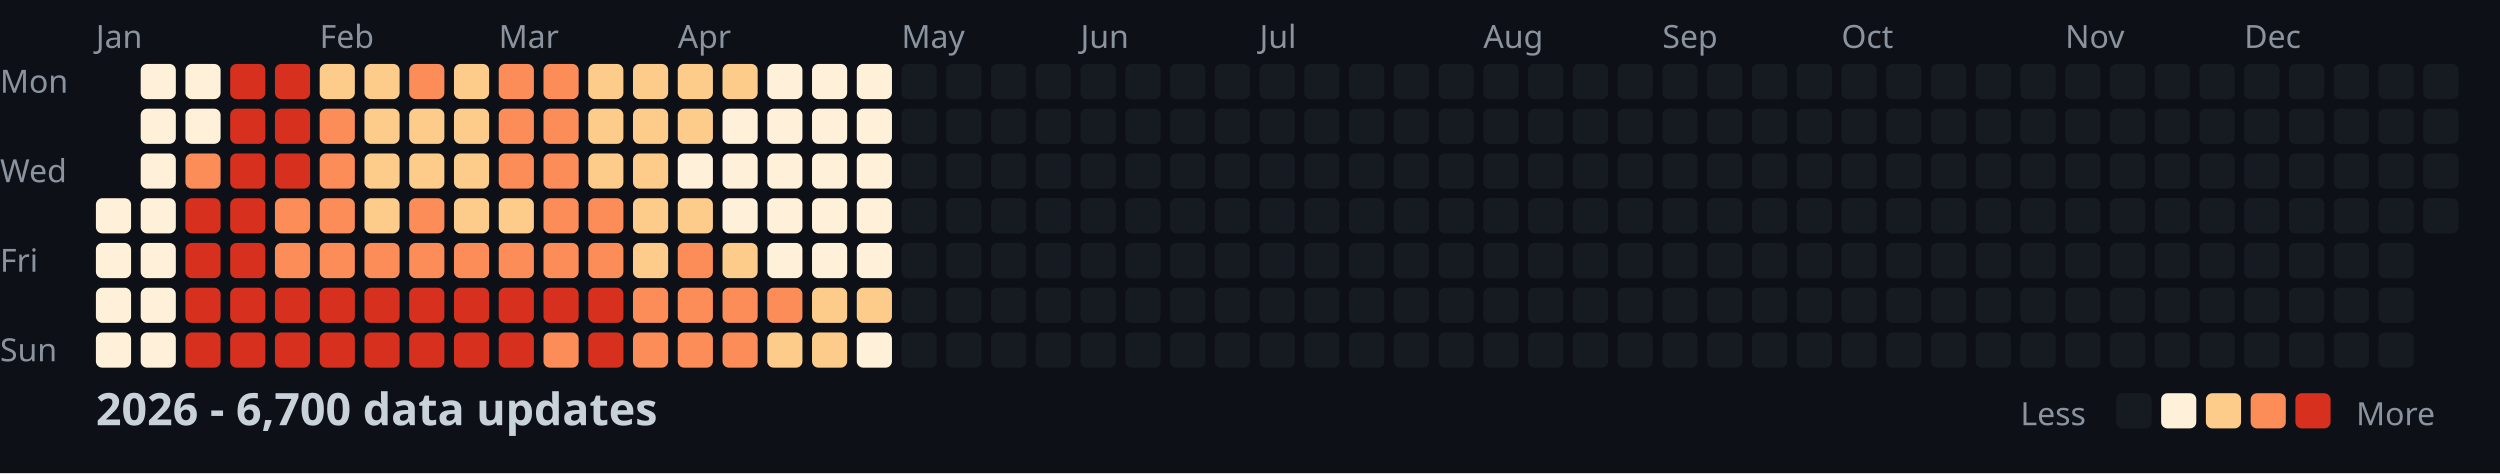
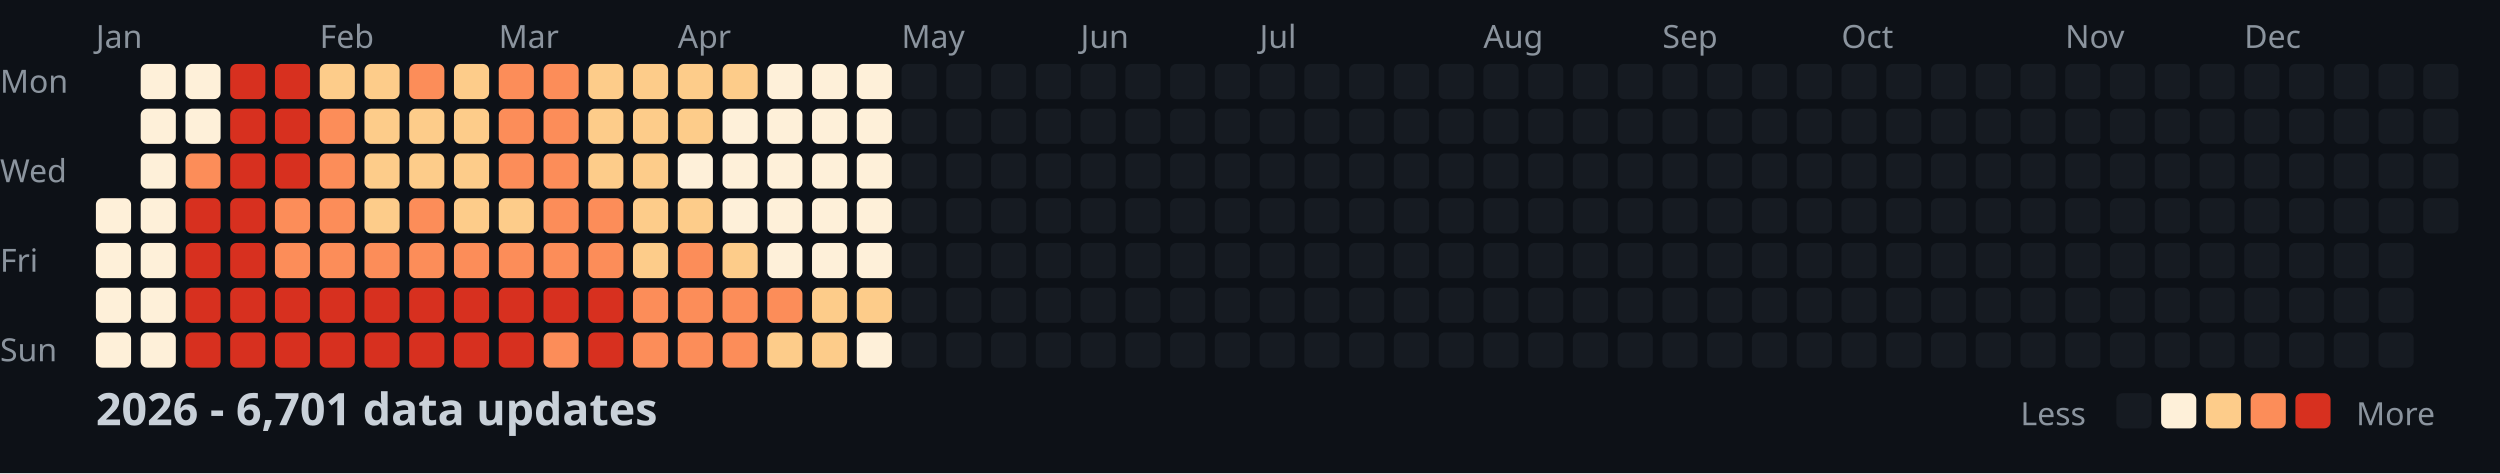
<svg xmlns="http://www.w3.org/2000/svg" width="782" height="148">
  <style>
    .month { font: 10px sans-serif; fill: #8b949e; }
    .day { font: 10px sans-serif; fill: #8b949e; }
    .title { font: bold 14px sans-serif; fill: #c9d1d9; }
    .legend { font: 10px sans-serif; fill: #8b949e; }
  </style>
  <rect width="100%" height="100%" fill="#0d1117" />
  <text x="0" y="29" class="day">Mon</text>
  <text x="0" y="57" class="day">Wed</text>
  <text x="0" y="85" class="day">Fri</text>
  <text x="0" y="113" class="day">Sun</text>
  <text x="30" y="15" class="month">Jan</text>
  <text x="100" y="15" class="month">Feb</text>
  <text x="156" y="15" class="month">Mar</text>
  <text x="212" y="15" class="month">Apr</text>
  <text x="282" y="15" class="month">May</text>
  <text x="338" y="15" class="month">Jun</text>
  <text x="394" y="15" class="month">Jul</text>
  <text x="464" y="15" class="month">Aug</text>
  <text x="520" y="15" class="month">Sep</text>
  <text x="576" y="15" class="month">Oct</text>
  <text x="646" y="15" class="month">Nov</text>
  <text x="702" y="15" class="month">Dec</text>
  <rect x="30" y="62" width="11" height="11" fill="#fef0d9" rx="2" />
  <rect x="30" y="76" width="11" height="11" fill="#fef0d9" rx="2" />
  <rect x="30" y="90" width="11" height="11" fill="#fef0d9" rx="2" />
  <rect x="30" y="104" width="11" height="11" fill="#fef0d9" rx="2" />
  <rect x="44" y="20" width="11" height="11" fill="#fef0d9" rx="2" />
  <rect x="44" y="34" width="11" height="11" fill="#fef0d9" rx="2" />
  <rect x="44" y="48" width="11" height="11" fill="#fef0d9" rx="2" />
  <rect x="44" y="62" width="11" height="11" fill="#fef0d9" rx="2" />
  <rect x="44" y="76" width="11" height="11" fill="#fef0d9" rx="2" />
  <rect x="44" y="90" width="11" height="11" fill="#fef0d9" rx="2" />
  <rect x="44" y="104" width="11" height="11" fill="#fef0d9" rx="2" />
  <rect x="58" y="20" width="11" height="11" fill="#fef0d9" rx="2" />
  <rect x="58" y="34" width="11" height="11" fill="#fef0d9" rx="2" />
  <rect x="58" y="48" width="11" height="11" fill="#fc8d59" rx="2" />
  <rect x="58" y="62" width="11" height="11" fill="#d7301f" rx="2" />
  <rect x="58" y="76" width="11" height="11" fill="#d7301f" rx="2" />
  <rect x="58" y="90" width="11" height="11" fill="#d7301f" rx="2" />
  <rect x="58" y="104" width="11" height="11" fill="#d7301f" rx="2" />
  <rect x="72" y="20" width="11" height="11" fill="#d7301f" rx="2" />
  <rect x="72" y="34" width="11" height="11" fill="#d7301f" rx="2" />
  <rect x="72" y="48" width="11" height="11" fill="#d7301f" rx="2" />
  <rect x="72" y="62" width="11" height="11" fill="#d7301f" rx="2" />
  <rect x="72" y="76" width="11" height="11" fill="#d7301f" rx="2" />
  <rect x="72" y="90" width="11" height="11" fill="#d7301f" rx="2" />
  <rect x="72" y="104" width="11" height="11" fill="#d7301f" rx="2" />
  <rect x="86" y="20" width="11" height="11" fill="#d7301f" rx="2" />
  <rect x="86" y="34" width="11" height="11" fill="#d7301f" rx="2" />
  <rect x="86" y="48" width="11" height="11" fill="#d7301f" rx="2" />
  <rect x="86" y="62" width="11" height="11" fill="#fc8d59" rx="2" />
  <rect x="86" y="76" width="11" height="11" fill="#fc8d59" rx="2" />
  <rect x="86" y="90" width="11" height="11" fill="#d7301f" rx="2" />
  <rect x="86" y="104" width="11" height="11" fill="#d7301f" rx="2" />
  <rect x="100" y="20" width="11" height="11" fill="#fdcc8a" rx="2" />
  <rect x="100" y="34" width="11" height="11" fill="#fc8d59" rx="2" />
  <rect x="100" y="48" width="11" height="11" fill="#fc8d59" rx="2" />
  <rect x="100" y="62" width="11" height="11" fill="#fc8d59" rx="2" />
  <rect x="100" y="76" width="11" height="11" fill="#fc8d59" rx="2" />
  <rect x="100" y="90" width="11" height="11" fill="#d7301f" rx="2" />
  <rect x="100" y="104" width="11" height="11" fill="#d7301f" rx="2" />
  <rect x="114" y="20" width="11" height="11" fill="#fdcc8a" rx="2" />
  <rect x="114" y="34" width="11" height="11" fill="#fdcc8a" rx="2" />
  <rect x="114" y="48" width="11" height="11" fill="#fdcc8a" rx="2" />
  <rect x="114" y="62" width="11" height="11" fill="#fdcc8a" rx="2" />
  <rect x="114" y="76" width="11" height="11" fill="#fc8d59" rx="2" />
  <rect x="114" y="90" width="11" height="11" fill="#d7301f" rx="2" />
  <rect x="114" y="104" width="11" height="11" fill="#d7301f" rx="2" />
  <rect x="128" y="20" width="11" height="11" fill="#fc8d59" rx="2" />
  <rect x="128" y="34" width="11" height="11" fill="#fdcc8a" rx="2" />
  <rect x="128" y="48" width="11" height="11" fill="#fdcc8a" rx="2" />
  <rect x="128" y="62" width="11" height="11" fill="#fc8d59" rx="2" />
  <rect x="128" y="76" width="11" height="11" fill="#fc8d59" rx="2" />
  <rect x="128" y="90" width="11" height="11" fill="#d7301f" rx="2" />
  <rect x="128" y="104" width="11" height="11" fill="#d7301f" rx="2" />
  <rect x="142" y="20" width="11" height="11" fill="#fdcc8a" rx="2" />
  <rect x="142" y="34" width="11" height="11" fill="#fdcc8a" rx="2" />
  <rect x="142" y="48" width="11" height="11" fill="#fdcc8a" rx="2" />
  <rect x="142" y="62" width="11" height="11" fill="#fdcc8a" rx="2" />
  <rect x="142" y="76" width="11" height="11" fill="#fc8d59" rx="2" />
  <rect x="142" y="90" width="11" height="11" fill="#d7301f" rx="2" />
  <rect x="142" y="104" width="11" height="11" fill="#d7301f" rx="2" />
  <rect x="156" y="20" width="11" height="11" fill="#fc8d59" rx="2" />
  <rect x="156" y="34" width="11" height="11" fill="#fc8d59" rx="2" />
  <rect x="156" y="48" width="11" height="11" fill="#fc8d59" rx="2" />
  <rect x="156" y="62" width="11" height="11" fill="#fdcc8a" rx="2" />
  <rect x="156" y="76" width="11" height="11" fill="#fc8d59" rx="2" />
  <rect x="156" y="90" width="11" height="11" fill="#d7301f" rx="2" />
  <rect x="156" y="104" width="11" height="11" fill="#d7301f" rx="2" />
  <rect x="170" y="20" width="11" height="11" fill="#fc8d59" rx="2" />
  <rect x="170" y="34" width="11" height="11" fill="#fc8d59" rx="2" />
  <rect x="170" y="48" width="11" height="11" fill="#fc8d59" rx="2" />
  <rect x="170" y="62" width="11" height="11" fill="#fc8d59" rx="2" />
  <rect x="170" y="76" width="11" height="11" fill="#fc8d59" rx="2" />
  <rect x="170" y="90" width="11" height="11" fill="#d7301f" rx="2" />
  <rect x="170" y="104" width="11" height="11" fill="#fc8d59" rx="2" />
  <rect x="184" y="20" width="11" height="11" fill="#fdcc8a" rx="2" />
  <rect x="184" y="34" width="11" height="11" fill="#fdcc8a" rx="2" />
  <rect x="184" y="48" width="11" height="11" fill="#fdcc8a" rx="2" />
  <rect x="184" y="62" width="11" height="11" fill="#fc8d59" rx="2" />
  <rect x="184" y="76" width="11" height="11" fill="#fc8d59" rx="2" />
  <rect x="184" y="90" width="11" height="11" fill="#d7301f" rx="2" />
  <rect x="184" y="104" width="11" height="11" fill="#d7301f" rx="2" />
  <rect x="198" y="20" width="11" height="11" fill="#fdcc8a" rx="2" />
  <rect x="198" y="34" width="11" height="11" fill="#fdcc8a" rx="2" />
  <rect x="198" y="48" width="11" height="11" fill="#fdcc8a" rx="2" />
  <rect x="198" y="62" width="11" height="11" fill="#fdcc8a" rx="2" />
  <rect x="198" y="76" width="11" height="11" fill="#fdcc8a" rx="2" />
  <rect x="198" y="90" width="11" height="11" fill="#fc8d59" rx="2" />
  <rect x="198" y="104" width="11" height="11" fill="#fc8d59" rx="2" />
  <rect x="212" y="20" width="11" height="11" fill="#fdcc8a" rx="2" />
  <rect x="212" y="34" width="11" height="11" fill="#fdcc8a" rx="2" />
  <rect x="212" y="48" width="11" height="11" fill="#fef0d9" rx="2" />
  <rect x="212" y="62" width="11" height="11" fill="#fdcc8a" rx="2" />
  <rect x="212" y="76" width="11" height="11" fill="#fc8d59" rx="2" />
  <rect x="212" y="90" width="11" height="11" fill="#fc8d59" rx="2" />
  <rect x="212" y="104" width="11" height="11" fill="#fc8d59" rx="2" />
  <rect x="226" y="20" width="11" height="11" fill="#fdcc8a" rx="2" />
  <rect x="226" y="34" width="11" height="11" fill="#fef0d9" rx="2" />
  <rect x="226" y="48" width="11" height="11" fill="#fef0d9" rx="2" />
  <rect x="226" y="62" width="11" height="11" fill="#fef0d9" rx="2" />
  <rect x="226" y="76" width="11" height="11" fill="#fdcc8a" rx="2" />
  <rect x="226" y="90" width="11" height="11" fill="#fc8d59" rx="2" />
  <rect x="226" y="104" width="11" height="11" fill="#fc8d59" rx="2" />
  <rect x="240" y="20" width="11" height="11" fill="#fef0d9" rx="2" />
  <rect x="240" y="34" width="11" height="11" fill="#fef0d9" rx="2" />
  <rect x="240" y="48" width="11" height="11" fill="#fef0d9" rx="2" />
  <rect x="240" y="62" width="11" height="11" fill="#fef0d9" rx="2" />
  <rect x="240" y="76" width="11" height="11" fill="#fef0d9" rx="2" />
  <rect x="240" y="90" width="11" height="11" fill="#fc8d59" rx="2" />
  <rect x="240" y="104" width="11" height="11" fill="#fdcc8a" rx="2" />
  <rect x="254" y="20" width="11" height="11" fill="#fef0d9" rx="2" />
  <rect x="254" y="34" width="11" height="11" fill="#fef0d9" rx="2" />
  <rect x="254" y="48" width="11" height="11" fill="#fef0d9" rx="2" />
  <rect x="254" y="62" width="11" height="11" fill="#fef0d9" rx="2" />
  <rect x="254" y="76" width="11" height="11" fill="#fef0d9" rx="2" />
  <rect x="254" y="90" width="11" height="11" fill="#fdcc8a" rx="2" />
  <rect x="254" y="104" width="11" height="11" fill="#fdcc8a" rx="2" />
  <rect x="268" y="20" width="11" height="11" fill="#fef0d9" rx="2" />
  <rect x="268" y="34" width="11" height="11" fill="#fef0d9" rx="2" />
  <rect x="268" y="48" width="11" height="11" fill="#fef0d9" rx="2" />
  <rect x="268" y="62" width="11" height="11" fill="#fef0d9" rx="2" />
  <rect x="268" y="76" width="11" height="11" fill="#fef0d9" rx="2" />
  <rect x="268" y="90" width="11" height="11" fill="#fdcc8a" rx="2" />
  <rect x="268" y="104" width="11" height="11" fill="#fef0d9" rx="2" />
  <rect x="282" y="20" width="11" height="11" fill="#161b22" rx="2" />
  <rect x="282" y="34" width="11" height="11" fill="#161b22" rx="2" />
  <rect x="282" y="48" width="11" height="11" fill="#161b22" rx="2" />
  <rect x="282" y="62" width="11" height="11" fill="#161b22" rx="2" />
  <rect x="282" y="76" width="11" height="11" fill="#161b22" rx="2" />
  <rect x="282" y="90" width="11" height="11" fill="#161b22" rx="2" />
  <rect x="282" y="104" width="11" height="11" fill="#161b22" rx="2" />
  <rect x="296" y="20" width="11" height="11" fill="#161b22" rx="2" />
  <rect x="296" y="34" width="11" height="11" fill="#161b22" rx="2" />
  <rect x="296" y="48" width="11" height="11" fill="#161b22" rx="2" />
  <rect x="296" y="62" width="11" height="11" fill="#161b22" rx="2" />
  <rect x="296" y="76" width="11" height="11" fill="#161b22" rx="2" />
  <rect x="296" y="90" width="11" height="11" fill="#161b22" rx="2" />
  <rect x="296" y="104" width="11" height="11" fill="#161b22" rx="2" />
  <rect x="310" y="20" width="11" height="11" fill="#161b22" rx="2" />
  <rect x="310" y="34" width="11" height="11" fill="#161b22" rx="2" />
  <rect x="310" y="48" width="11" height="11" fill="#161b22" rx="2" />
  <rect x="310" y="62" width="11" height="11" fill="#161b22" rx="2" />
  <rect x="310" y="76" width="11" height="11" fill="#161b22" rx="2" />
  <rect x="310" y="90" width="11" height="11" fill="#161b22" rx="2" />
  <rect x="310" y="104" width="11" height="11" fill="#161b22" rx="2" />
  <rect x="324" y="20" width="11" height="11" fill="#161b22" rx="2" />
  <rect x="324" y="34" width="11" height="11" fill="#161b22" rx="2" />
  <rect x="324" y="48" width="11" height="11" fill="#161b22" rx="2" />
  <rect x="324" y="62" width="11" height="11" fill="#161b22" rx="2" />
  <rect x="324" y="76" width="11" height="11" fill="#161b22" rx="2" />
  <rect x="324" y="90" width="11" height="11" fill="#161b22" rx="2" />
  <rect x="324" y="104" width="11" height="11" fill="#161b22" rx="2" />
  <rect x="338" y="20" width="11" height="11" fill="#161b22" rx="2" />
  <rect x="338" y="34" width="11" height="11" fill="#161b22" rx="2" />
  <rect x="338" y="48" width="11" height="11" fill="#161b22" rx="2" />
  <rect x="338" y="62" width="11" height="11" fill="#161b22" rx="2" />
  <rect x="338" y="76" width="11" height="11" fill="#161b22" rx="2" />
  <rect x="338" y="90" width="11" height="11" fill="#161b22" rx="2" />
  <rect x="338" y="104" width="11" height="11" fill="#161b22" rx="2" />
  <rect x="352" y="20" width="11" height="11" fill="#161b22" rx="2" />
  <rect x="352" y="34" width="11" height="11" fill="#161b22" rx="2" />
  <rect x="352" y="48" width="11" height="11" fill="#161b22" rx="2" />
  <rect x="352" y="62" width="11" height="11" fill="#161b22" rx="2" />
  <rect x="352" y="76" width="11" height="11" fill="#161b22" rx="2" />
  <rect x="352" y="90" width="11" height="11" fill="#161b22" rx="2" />
  <rect x="352" y="104" width="11" height="11" fill="#161b22" rx="2" />
  <rect x="366" y="20" width="11" height="11" fill="#161b22" rx="2" />
  <rect x="366" y="34" width="11" height="11" fill="#161b22" rx="2" />
  <rect x="366" y="48" width="11" height="11" fill="#161b22" rx="2" />
  <rect x="366" y="62" width="11" height="11" fill="#161b22" rx="2" />
  <rect x="366" y="76" width="11" height="11" fill="#161b22" rx="2" />
  <rect x="366" y="90" width="11" height="11" fill="#161b22" rx="2" />
  <rect x="366" y="104" width="11" height="11" fill="#161b22" rx="2" />
  <rect x="380" y="20" width="11" height="11" fill="#161b22" rx="2" />
  <rect x="380" y="34" width="11" height="11" fill="#161b22" rx="2" />
  <rect x="380" y="48" width="11" height="11" fill="#161b22" rx="2" />
  <rect x="380" y="62" width="11" height="11" fill="#161b22" rx="2" />
  <rect x="380" y="76" width="11" height="11" fill="#161b22" rx="2" />
  <rect x="380" y="90" width="11" height="11" fill="#161b22" rx="2" />
  <rect x="380" y="104" width="11" height="11" fill="#161b22" rx="2" />
  <rect x="394" y="20" width="11" height="11" fill="#161b22" rx="2" />
  <rect x="394" y="34" width="11" height="11" fill="#161b22" rx="2" />
  <rect x="394" y="48" width="11" height="11" fill="#161b22" rx="2" />
  <rect x="394" y="62" width="11" height="11" fill="#161b22" rx="2" />
  <rect x="394" y="76" width="11" height="11" fill="#161b22" rx="2" />
  <rect x="394" y="90" width="11" height="11" fill="#161b22" rx="2" />
  <rect x="394" y="104" width="11" height="11" fill="#161b22" rx="2" />
  <rect x="408" y="20" width="11" height="11" fill="#161b22" rx="2" />
  <rect x="408" y="34" width="11" height="11" fill="#161b22" rx="2" />
  <rect x="408" y="48" width="11" height="11" fill="#161b22" rx="2" />
  <rect x="408" y="62" width="11" height="11" fill="#161b22" rx="2" />
  <rect x="408" y="76" width="11" height="11" fill="#161b22" rx="2" />
  <rect x="408" y="90" width="11" height="11" fill="#161b22" rx="2" />
  <rect x="408" y="104" width="11" height="11" fill="#161b22" rx="2" />
  <rect x="422" y="20" width="11" height="11" fill="#161b22" rx="2" />
  <rect x="422" y="34" width="11" height="11" fill="#161b22" rx="2" />
  <rect x="422" y="48" width="11" height="11" fill="#161b22" rx="2" />
  <rect x="422" y="62" width="11" height="11" fill="#161b22" rx="2" />
  <rect x="422" y="76" width="11" height="11" fill="#161b22" rx="2" />
  <rect x="422" y="90" width="11" height="11" fill="#161b22" rx="2" />
  <rect x="422" y="104" width="11" height="11" fill="#161b22" rx="2" />
  <rect x="436" y="20" width="11" height="11" fill="#161b22" rx="2" />
  <rect x="436" y="34" width="11" height="11" fill="#161b22" rx="2" />
  <rect x="436" y="48" width="11" height="11" fill="#161b22" rx="2" />
  <rect x="436" y="62" width="11" height="11" fill="#161b22" rx="2" />
  <rect x="436" y="76" width="11" height="11" fill="#161b22" rx="2" />
  <rect x="436" y="90" width="11" height="11" fill="#161b22" rx="2" />
  <rect x="436" y="104" width="11" height="11" fill="#161b22" rx="2" />
  <rect x="450" y="20" width="11" height="11" fill="#161b22" rx="2" />
  <rect x="450" y="34" width="11" height="11" fill="#161b22" rx="2" />
  <rect x="450" y="48" width="11" height="11" fill="#161b22" rx="2" />
  <rect x="450" y="62" width="11" height="11" fill="#161b22" rx="2" />
  <rect x="450" y="76" width="11" height="11" fill="#161b22" rx="2" />
  <rect x="450" y="90" width="11" height="11" fill="#161b22" rx="2" />
  <rect x="450" y="104" width="11" height="11" fill="#161b22" rx="2" />
  <rect x="464" y="20" width="11" height="11" fill="#161b22" rx="2" />
  <rect x="464" y="34" width="11" height="11" fill="#161b22" rx="2" />
  <rect x="464" y="48" width="11" height="11" fill="#161b22" rx="2" />
  <rect x="464" y="62" width="11" height="11" fill="#161b22" rx="2" />
  <rect x="464" y="76" width="11" height="11" fill="#161b22" rx="2" />
  <rect x="464" y="90" width="11" height="11" fill="#161b22" rx="2" />
  <rect x="464" y="104" width="11" height="11" fill="#161b22" rx="2" />
  <rect x="478" y="20" width="11" height="11" fill="#161b22" rx="2" />
  <rect x="478" y="34" width="11" height="11" fill="#161b22" rx="2" />
  <rect x="478" y="48" width="11" height="11" fill="#161b22" rx="2" />
  <rect x="478" y="62" width="11" height="11" fill="#161b22" rx="2" />
  <rect x="478" y="76" width="11" height="11" fill="#161b22" rx="2" />
  <rect x="478" y="90" width="11" height="11" fill="#161b22" rx="2" />
  <rect x="478" y="104" width="11" height="11" fill="#161b22" rx="2" />
  <rect x="492" y="20" width="11" height="11" fill="#161b22" rx="2" />
  <rect x="492" y="34" width="11" height="11" fill="#161b22" rx="2" />
  <rect x="492" y="48" width="11" height="11" fill="#161b22" rx="2" />
  <rect x="492" y="62" width="11" height="11" fill="#161b22" rx="2" />
  <rect x="492" y="76" width="11" height="11" fill="#161b22" rx="2" />
  <rect x="492" y="90" width="11" height="11" fill="#161b22" rx="2" />
  <rect x="492" y="104" width="11" height="11" fill="#161b22" rx="2" />
  <rect x="506" y="20" width="11" height="11" fill="#161b22" rx="2" />
  <rect x="506" y="34" width="11" height="11" fill="#161b22" rx="2" />
  <rect x="506" y="48" width="11" height="11" fill="#161b22" rx="2" />
  <rect x="506" y="62" width="11" height="11" fill="#161b22" rx="2" />
  <rect x="506" y="76" width="11" height="11" fill="#161b22" rx="2" />
  <rect x="506" y="90" width="11" height="11" fill="#161b22" rx="2" />
  <rect x="506" y="104" width="11" height="11" fill="#161b22" rx="2" />
  <rect x="520" y="20" width="11" height="11" fill="#161b22" rx="2" />
  <rect x="520" y="34" width="11" height="11" fill="#161b22" rx="2" />
  <rect x="520" y="48" width="11" height="11" fill="#161b22" rx="2" />
  <rect x="520" y="62" width="11" height="11" fill="#161b22" rx="2" />
  <rect x="520" y="76" width="11" height="11" fill="#161b22" rx="2" />
  <rect x="520" y="90" width="11" height="11" fill="#161b22" rx="2" />
  <rect x="520" y="104" width="11" height="11" fill="#161b22" rx="2" />
  <rect x="534" y="20" width="11" height="11" fill="#161b22" rx="2" />
  <rect x="534" y="34" width="11" height="11" fill="#161b22" rx="2" />
  <rect x="534" y="48" width="11" height="11" fill="#161b22" rx="2" />
  <rect x="534" y="62" width="11" height="11" fill="#161b22" rx="2" />
  <rect x="534" y="76" width="11" height="11" fill="#161b22" rx="2" />
  <rect x="534" y="90" width="11" height="11" fill="#161b22" rx="2" />
  <rect x="534" y="104" width="11" height="11" fill="#161b22" rx="2" />
  <rect x="548" y="20" width="11" height="11" fill="#161b22" rx="2" />
  <rect x="548" y="34" width="11" height="11" fill="#161b22" rx="2" />
  <rect x="548" y="48" width="11" height="11" fill="#161b22" rx="2" />
  <rect x="548" y="62" width="11" height="11" fill="#161b22" rx="2" />
  <rect x="548" y="76" width="11" height="11" fill="#161b22" rx="2" />
  <rect x="548" y="90" width="11" height="11" fill="#161b22" rx="2" />
  <rect x="548" y="104" width="11" height="11" fill="#161b22" rx="2" />
  <rect x="562" y="20" width="11" height="11" fill="#161b22" rx="2" />
  <rect x="562" y="34" width="11" height="11" fill="#161b22" rx="2" />
  <rect x="562" y="48" width="11" height="11" fill="#161b22" rx="2" />
  <rect x="562" y="62" width="11" height="11" fill="#161b22" rx="2" />
  <rect x="562" y="76" width="11" height="11" fill="#161b22" rx="2" />
  <rect x="562" y="90" width="11" height="11" fill="#161b22" rx="2" />
  <rect x="562" y="104" width="11" height="11" fill="#161b22" rx="2" />
  <rect x="576" y="20" width="11" height="11" fill="#161b22" rx="2" />
  <rect x="576" y="34" width="11" height="11" fill="#161b22" rx="2" />
  <rect x="576" y="48" width="11" height="11" fill="#161b22" rx="2" />
  <rect x="576" y="62" width="11" height="11" fill="#161b22" rx="2" />
  <rect x="576" y="76" width="11" height="11" fill="#161b22" rx="2" />
  <rect x="576" y="90" width="11" height="11" fill="#161b22" rx="2" />
  <rect x="576" y="104" width="11" height="11" fill="#161b22" rx="2" />
  <rect x="590" y="20" width="11" height="11" fill="#161b22" rx="2" />
  <rect x="590" y="34" width="11" height="11" fill="#161b22" rx="2" />
  <rect x="590" y="48" width="11" height="11" fill="#161b22" rx="2" />
  <rect x="590" y="62" width="11" height="11" fill="#161b22" rx="2" />
  <rect x="590" y="76" width="11" height="11" fill="#161b22" rx="2" />
  <rect x="590" y="90" width="11" height="11" fill="#161b22" rx="2" />
  <rect x="590" y="104" width="11" height="11" fill="#161b22" rx="2" />
  <rect x="604" y="20" width="11" height="11" fill="#161b22" rx="2" />
  <rect x="604" y="34" width="11" height="11" fill="#161b22" rx="2" />
  <rect x="604" y="48" width="11" height="11" fill="#161b22" rx="2" />
  <rect x="604" y="62" width="11" height="11" fill="#161b22" rx="2" />
  <rect x="604" y="76" width="11" height="11" fill="#161b22" rx="2" />
  <rect x="604" y="90" width="11" height="11" fill="#161b22" rx="2" />
  <rect x="604" y="104" width="11" height="11" fill="#161b22" rx="2" />
  <rect x="618" y="20" width="11" height="11" fill="#161b22" rx="2" />
  <rect x="618" y="34" width="11" height="11" fill="#161b22" rx="2" />
  <rect x="618" y="48" width="11" height="11" fill="#161b22" rx="2" />
  <rect x="618" y="62" width="11" height="11" fill="#161b22" rx="2" />
  <rect x="618" y="76" width="11" height="11" fill="#161b22" rx="2" />
  <rect x="618" y="90" width="11" height="11" fill="#161b22" rx="2" />
  <rect x="618" y="104" width="11" height="11" fill="#161b22" rx="2" />
  <rect x="632" y="20" width="11" height="11" fill="#161b22" rx="2" />
  <rect x="632" y="34" width="11" height="11" fill="#161b22" rx="2" />
  <rect x="632" y="48" width="11" height="11" fill="#161b22" rx="2" />
  <rect x="632" y="62" width="11" height="11" fill="#161b22" rx="2" />
  <rect x="632" y="76" width="11" height="11" fill="#161b22" rx="2" />
  <rect x="632" y="90" width="11" height="11" fill="#161b22" rx="2" />
  <rect x="632" y="104" width="11" height="11" fill="#161b22" rx="2" />
  <rect x="646" y="20" width="11" height="11" fill="#161b22" rx="2" />
  <rect x="646" y="34" width="11" height="11" fill="#161b22" rx="2" />
  <rect x="646" y="48" width="11" height="11" fill="#161b22" rx="2" />
  <rect x="646" y="62" width="11" height="11" fill="#161b22" rx="2" />
  <rect x="646" y="76" width="11" height="11" fill="#161b22" rx="2" />
  <rect x="646" y="90" width="11" height="11" fill="#161b22" rx="2" />
  <rect x="646" y="104" width="11" height="11" fill="#161b22" rx="2" />
  <rect x="660" y="20" width="11" height="11" fill="#161b22" rx="2" />
  <rect x="660" y="34" width="11" height="11" fill="#161b22" rx="2" />
  <rect x="660" y="48" width="11" height="11" fill="#161b22" rx="2" />
  <rect x="660" y="62" width="11" height="11" fill="#161b22" rx="2" />
  <rect x="660" y="76" width="11" height="11" fill="#161b22" rx="2" />
  <rect x="660" y="90" width="11" height="11" fill="#161b22" rx="2" />
  <rect x="660" y="104" width="11" height="11" fill="#161b22" rx="2" />
  <rect x="674" y="20" width="11" height="11" fill="#161b22" rx="2" />
  <rect x="674" y="34" width="11" height="11" fill="#161b22" rx="2" />
  <rect x="674" y="48" width="11" height="11" fill="#161b22" rx="2" />
  <rect x="674" y="62" width="11" height="11" fill="#161b22" rx="2" />
  <rect x="674" y="76" width="11" height="11" fill="#161b22" rx="2" />
  <rect x="674" y="90" width="11" height="11" fill="#161b22" rx="2" />
  <rect x="674" y="104" width="11" height="11" fill="#161b22" rx="2" />
  <rect x="688" y="20" width="11" height="11" fill="#161b22" rx="2" />
  <rect x="688" y="34" width="11" height="11" fill="#161b22" rx="2" />
  <rect x="688" y="48" width="11" height="11" fill="#161b22" rx="2" />
  <rect x="688" y="62" width="11" height="11" fill="#161b22" rx="2" />
  <rect x="688" y="76" width="11" height="11" fill="#161b22" rx="2" />
  <rect x="688" y="90" width="11" height="11" fill="#161b22" rx="2" />
  <rect x="688" y="104" width="11" height="11" fill="#161b22" rx="2" />
  <rect x="702" y="20" width="11" height="11" fill="#161b22" rx="2" />
  <rect x="702" y="34" width="11" height="11" fill="#161b22" rx="2" />
  <rect x="702" y="48" width="11" height="11" fill="#161b22" rx="2" />
  <rect x="702" y="62" width="11" height="11" fill="#161b22" rx="2" />
  <rect x="702" y="76" width="11" height="11" fill="#161b22" rx="2" />
  <rect x="702" y="90" width="11" height="11" fill="#161b22" rx="2" />
  <rect x="702" y="104" width="11" height="11" fill="#161b22" rx="2" />
  <rect x="716" y="20" width="11" height="11" fill="#161b22" rx="2" />
  <rect x="716" y="34" width="11" height="11" fill="#161b22" rx="2" />
  <rect x="716" y="48" width="11" height="11" fill="#161b22" rx="2" />
  <rect x="716" y="62" width="11" height="11" fill="#161b22" rx="2" />
  <rect x="716" y="76" width="11" height="11" fill="#161b22" rx="2" />
  <rect x="716" y="90" width="11" height="11" fill="#161b22" rx="2" />
  <rect x="716" y="104" width="11" height="11" fill="#161b22" rx="2" />
  <rect x="730" y="20" width="11" height="11" fill="#161b22" rx="2" />
  <rect x="730" y="34" width="11" height="11" fill="#161b22" rx="2" />
  <rect x="730" y="48" width="11" height="11" fill="#161b22" rx="2" />
  <rect x="730" y="62" width="11" height="11" fill="#161b22" rx="2" />
  <rect x="730" y="76" width="11" height="11" fill="#161b22" rx="2" />
  <rect x="730" y="90" width="11" height="11" fill="#161b22" rx="2" />
  <rect x="730" y="104" width="11" height="11" fill="#161b22" rx="2" />
  <rect x="744" y="20" width="11" height="11" fill="#161b22" rx="2" />
  <rect x="744" y="34" width="11" height="11" fill="#161b22" rx="2" />
  <rect x="744" y="48" width="11" height="11" fill="#161b22" rx="2" />
  <rect x="744" y="62" width="11" height="11" fill="#161b22" rx="2" />
  <rect x="744" y="76" width="11" height="11" fill="#161b22" rx="2" />
  <rect x="744" y="90" width="11" height="11" fill="#161b22" rx="2" />
  <rect x="744" y="104" width="11" height="11" fill="#161b22" rx="2" />
  <rect x="758" y="20" width="11" height="11" fill="#161b22" rx="2" />
  <rect x="758" y="34" width="11" height="11" fill="#161b22" rx="2" />
  <rect x="758" y="48" width="11" height="11" fill="#161b22" rx="2" />
  <rect x="758" y="62" width="11" height="11" fill="#161b22" rx="2" />
-   <text x="30" y="133" class="title">2026 - 6,700 data updates</text>
+   <text x="30" y="133" class="title">2026 - 6,701 data updates</text>
  <text x="632" y="133" class="legend">Less</text>
  <rect x="662" y="123" width="11" height="11" fill="#161b22" rx="2" />
  <rect x="676" y="123" width="11" height="11" fill="#fef0d9" rx="2" />
  <rect x="690" y="123" width="11" height="11" fill="#fdcc8a" rx="2" />
  <rect x="704" y="123" width="11" height="11" fill="#fc8d59" rx="2" />
  <rect x="718" y="123" width="11" height="11" fill="#d7301f" rx="2" />
  <text x="737" y="133" class="legend">More</text>
</svg>
